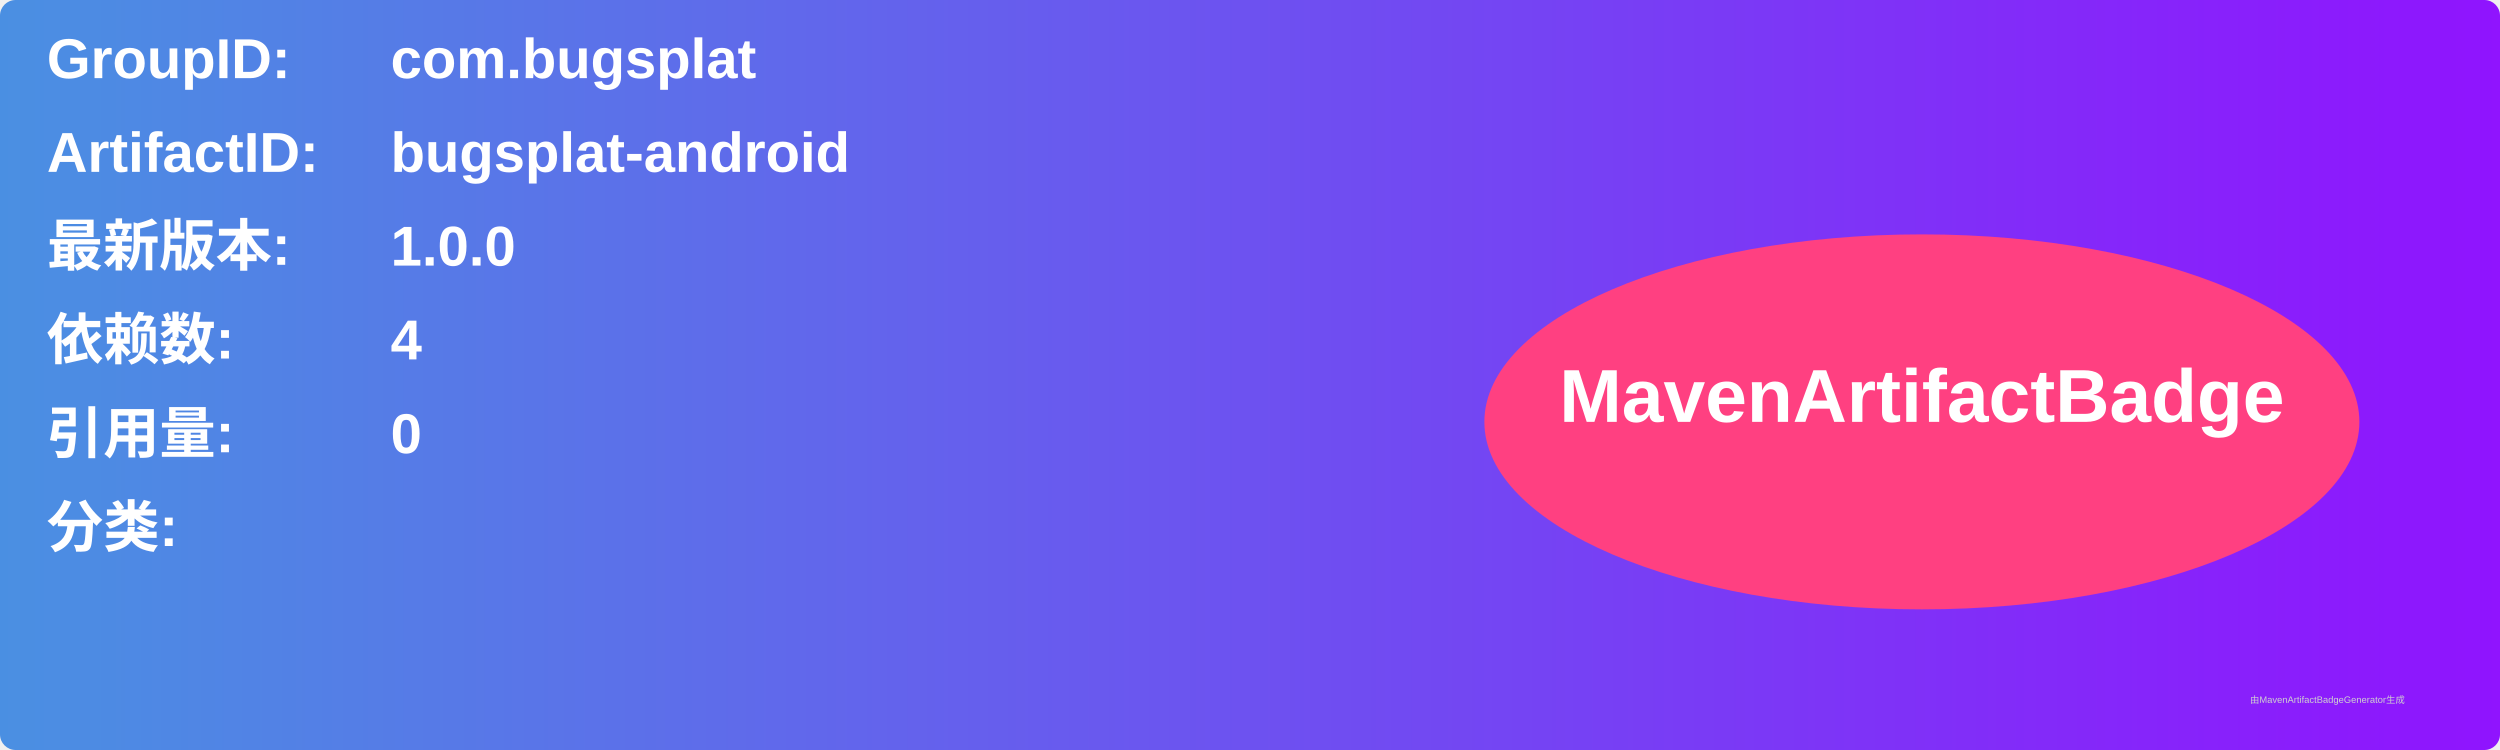
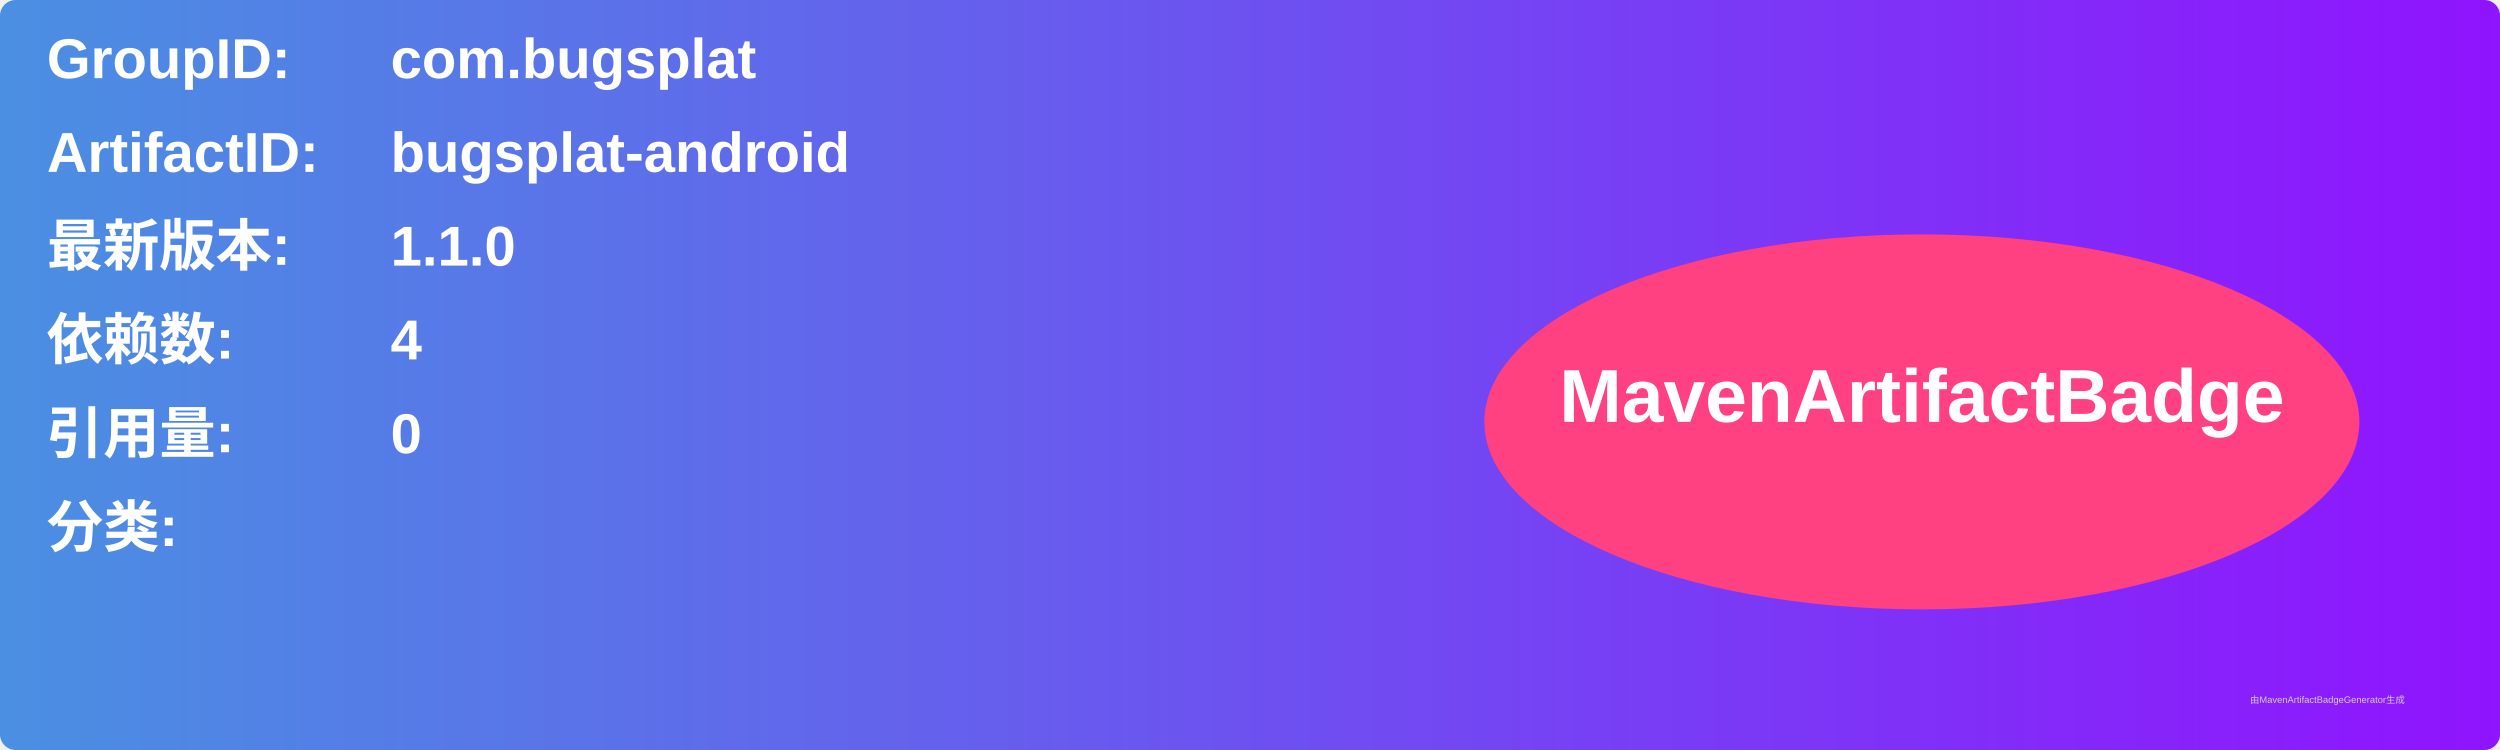
<svg xmlns="http://www.w3.org/2000/svg" width="800" height="240" viewBox="0 0 800 240">
  <linearGradient id="grad" x1="0%" y1="0%" x2="100%" y2="0%">
    <stop offset="0%" stop-color="#4a90e2" />
    <stop offset="100%" stop-color="#9013fe" />
  </linearGradient>
  <rect width="100%" height="100%" rx="5" ry="5" fill="url(#grad)" />
  <g transform="translate(15, 15)">
    <text x="0" y="10" font-family="Arial" font-size="18" fill="white" font-weight="bold" width="260">GroupID:</text>
    <text x="110" y="10" font-family="Arial" font-size="18" fill="white" font-weight="bold" width="460">com.bugsplat</text>
    <text x="0" y="40" font-family="Arial" font-size="18" fill="white" font-weight="bold" width="260">ArtifactID:</text>
    <text x="110" y="40" font-family="Arial" font-size="18" fill="white" font-weight="bold" width="460">bugsplat-android</text>
    <text x="0" y="70" font-family="Arial" font-size="18" fill="white" font-weight="bold">最新版本:</text>
    <text x="110" y="70" font-family="Arial" font-size="18" fill="white" font-weight="bold">
-       <tspan font-weight="bold">1.0.0</tspan>
+       <tspan font-weight="bold">1.1.0</tspan>
    </text>
    <text x="0" y="100" font-family="Arial" font-size="18" fill="white" font-weight="bold">依赖数: </text>
    <text x="110" y="100" font-family="Arial" font-size="18" fill="white">
      <tspan font-weight="bold">4</tspan>
    </text>
    <text x="0" y="130" font-family="Arial" font-size="18" fill="white" font-weight="bold">引用量: </text>
    <text x="110" y="130" font-family="Arial" font-size="18" fill="white">
      <tspan font-weight="bold">0</tspan>
    </text>
    <text x="0" y="160" font-family="Arial" font-size="18" fill="white" font-weight="bold">分类:</text>
    <text x="10" y="190" font-family="Arial" font-size="10" fill="white">
      <tspan font-weight="bold" />
    </text>
    <ellipse cx="600" cy="120" rx="140" ry="60" fill="#ff4081" />
    <text x="600" y="120" text-anchor="middle" font-family="Arial" font-size="24" fill="white" font-weight="bold">MavenArtifactBadge</text>
  </g>
  <text x="720" y="225" font-family="Arial" font-size="3" fill="#d0d0d0">由MavenArtifactBadgeGenerator生成</text>
</svg>
